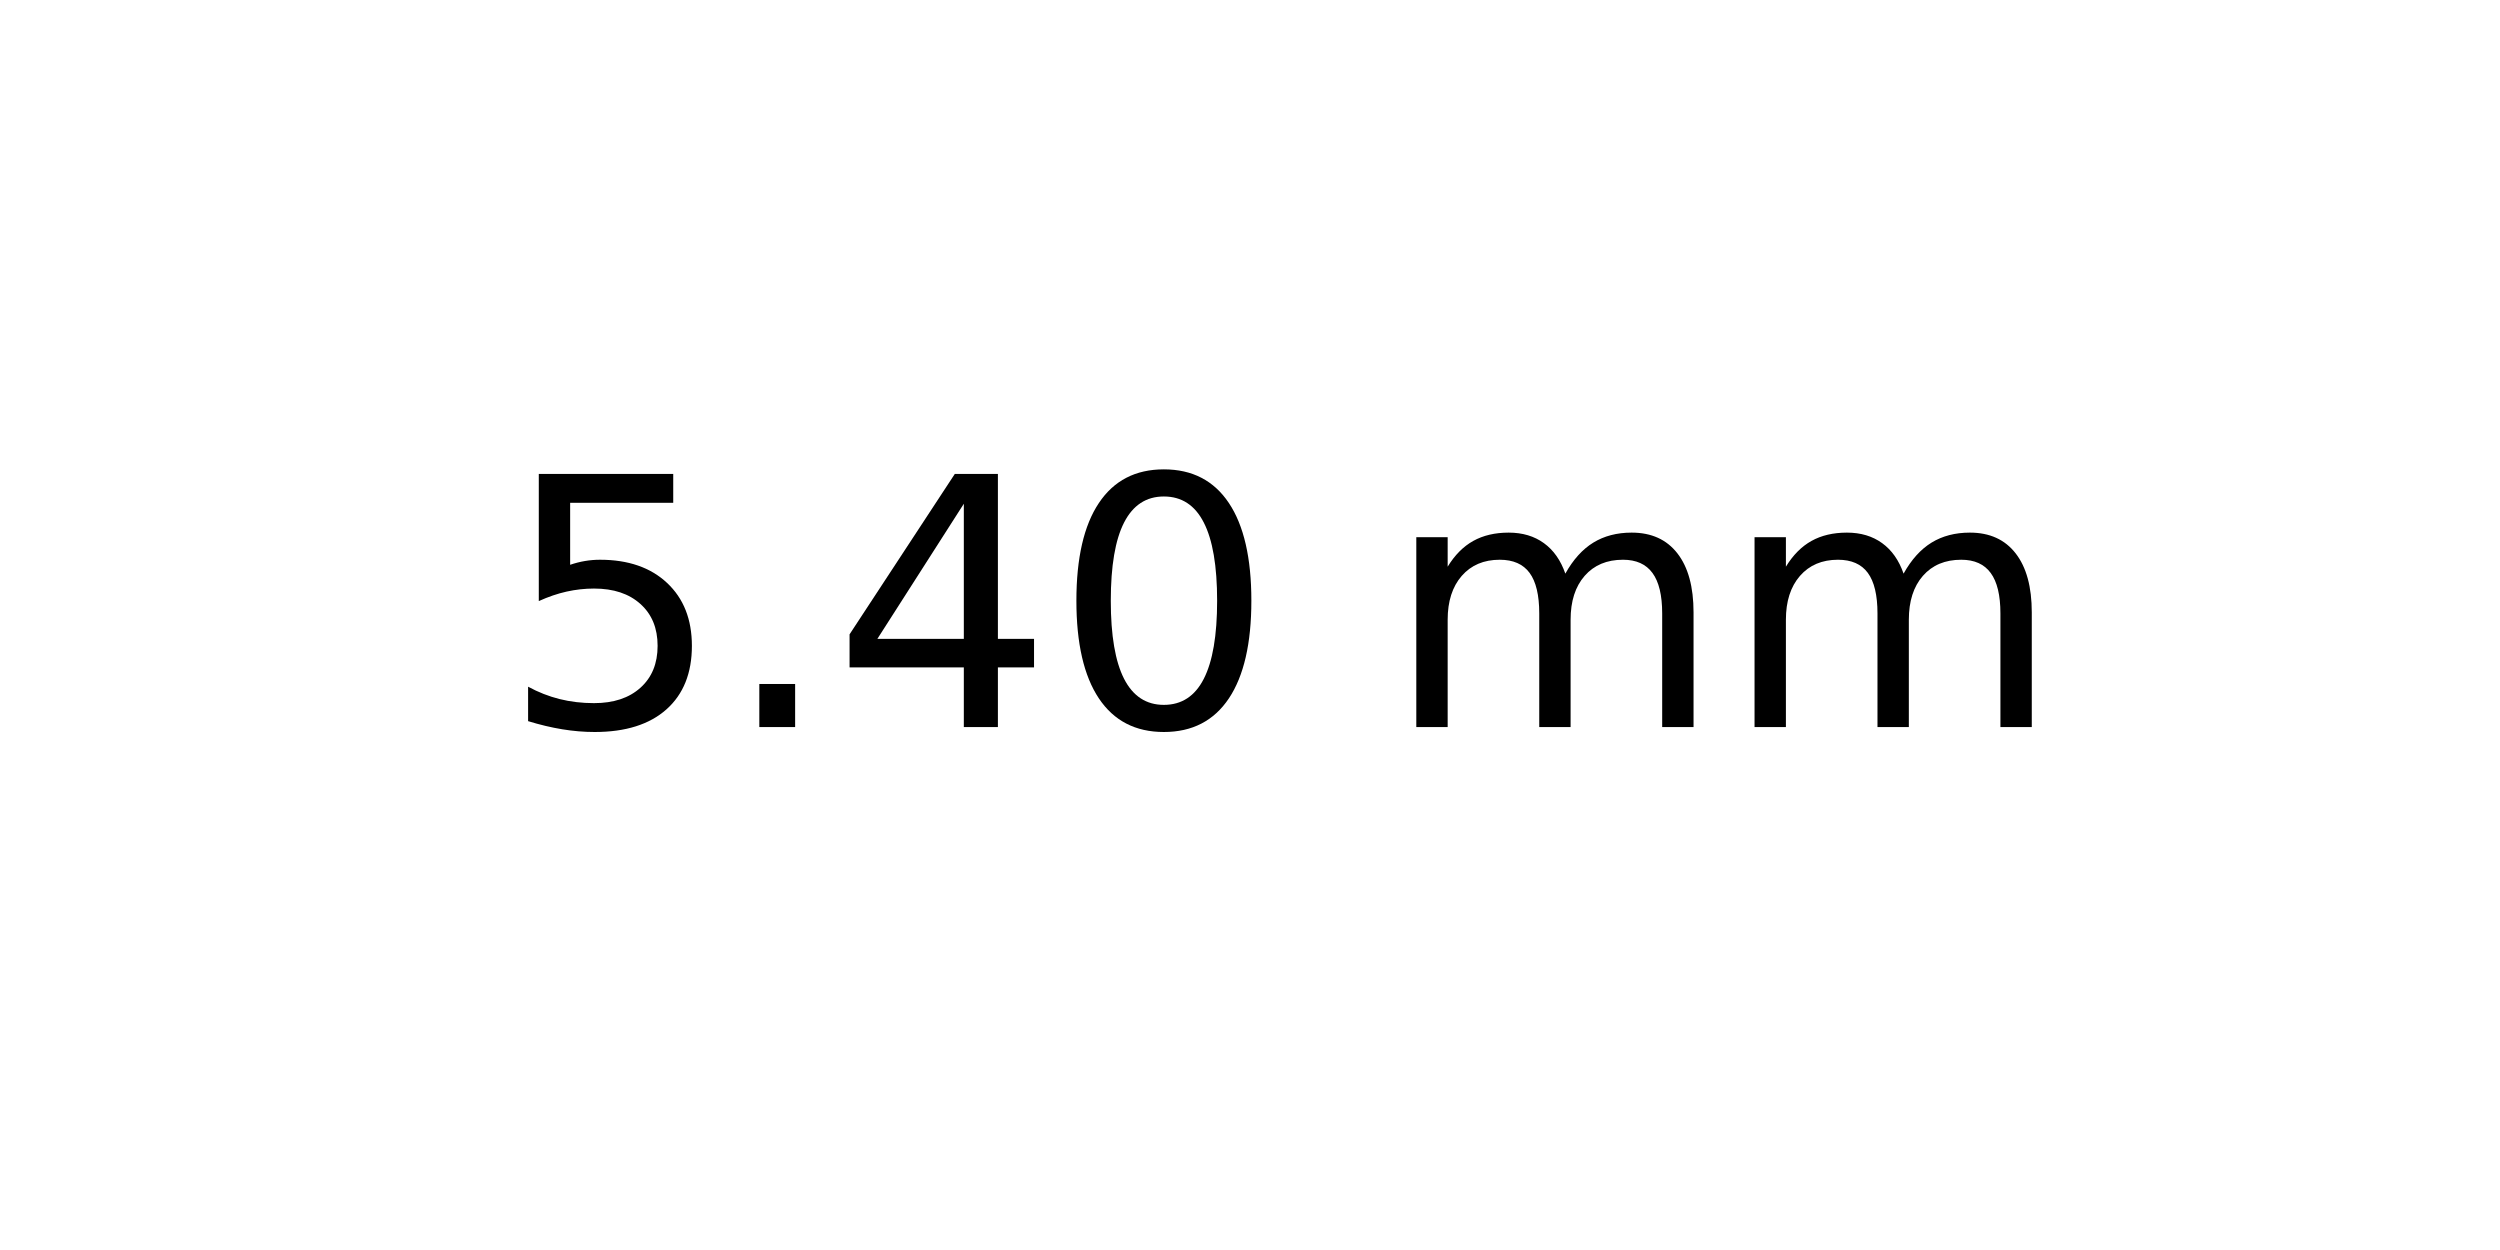
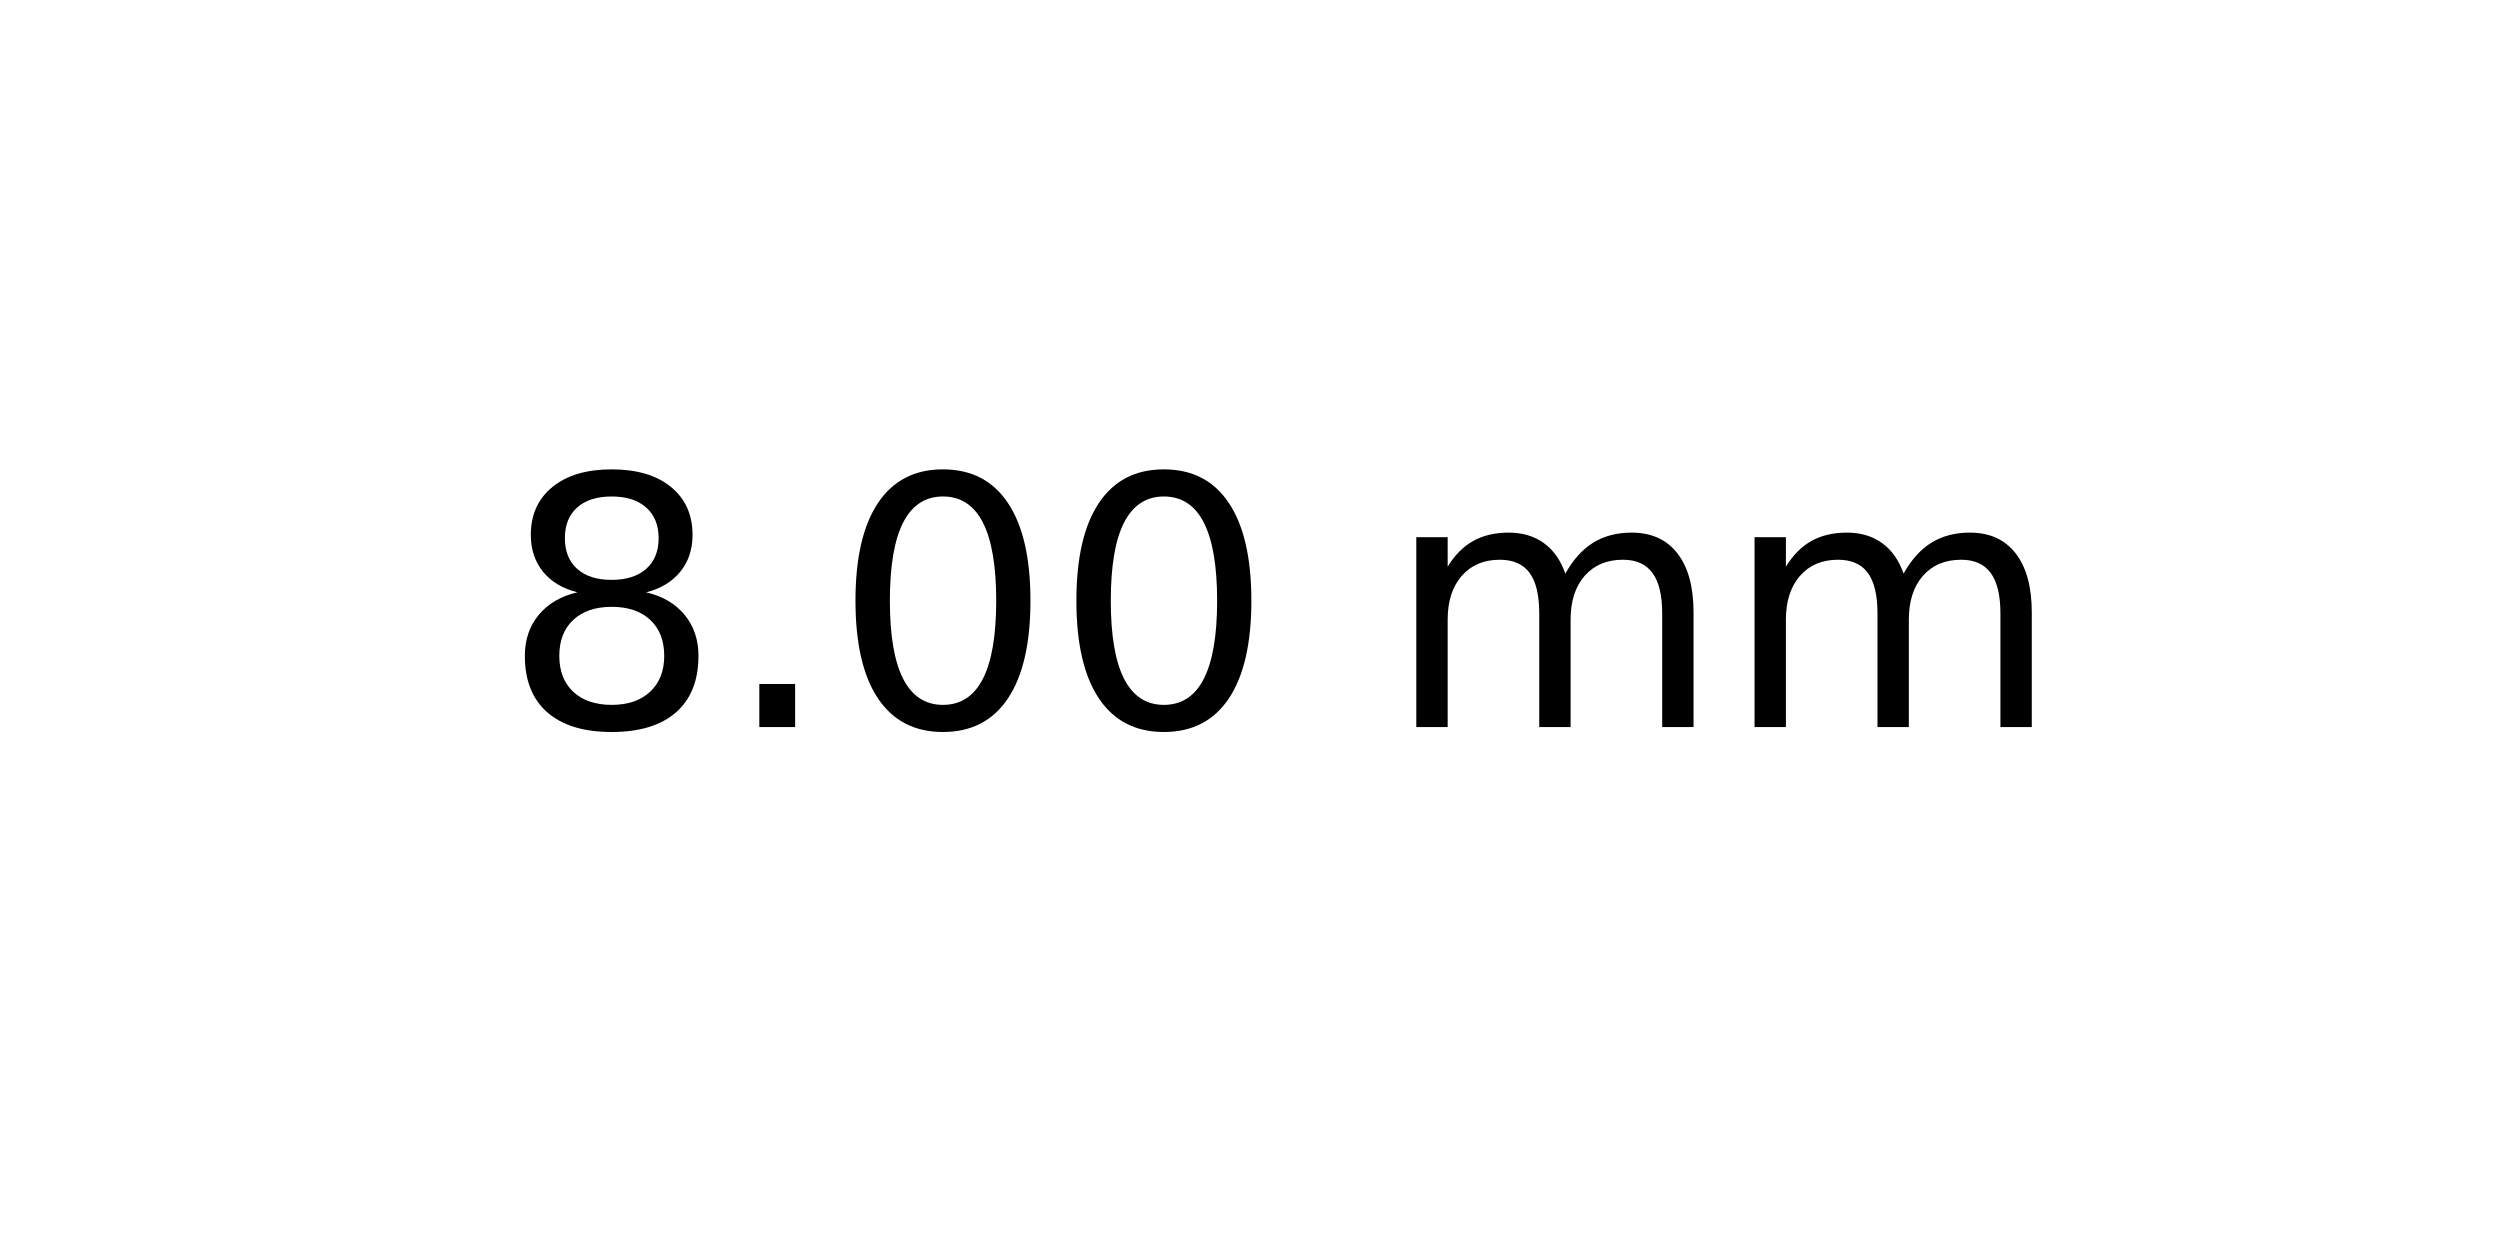
<svg xmlns="http://www.w3.org/2000/svg" xmlns:xlink="http://www.w3.org/1999/xlink" width="72pt" height="36pt" viewBox="0 0 72 36" version="1.1">
  <defs>
    <style type="text/css">*{stroke-linejoin: round; stroke-linecap: butt}</style>
  </defs>
  <g id="figure_1">
    <g id="axes_1">
      <g id="text_1">
        <g transform="translate(14.4375 20.93937) scale(0.1 -0.1)">
          <defs>
-             <path id="DejaVuSans-35" d="M 691 4666  L 3169 4666  L 3169 4134  L 1269 4134  L 1269 2991  Q 1406 3038 1543 3061  Q 1681 3084 1819 3084  Q 2600 3084 3056 2656  Q 3513 2228 3513 1497  Q 3513 744 3044 326  Q 2575 -91 1722 -91  Q 1428 -91 1123 -41  Q 819 9 494 109  L 494 744  Q 775 591 1075 516  Q 1375 441 1709 441  Q 2250 441 2565 725  Q 2881 1009 2881 1497  Q 2881 1984 2565 2268  Q 2250 2553 1709 2553  Q 1456 2553 1204 2497  Q 953 2441 691 2322  L 691 4666  z " transform="scale(0.015625)" />
+             <path id="DejaVuSans-38" d="M 2034 2216  Q 1584 2216 1326 1975  Q 1069 1734 1069 1313  Q 1069 891 1326 650  Q 1584 409 2034 409  Q 2484 409 2743 651  Q 3003 894 3003 1313  Q 3003 1734 2745 1975  Q 2488 2216 2034 2216  z M 1403 2484  Q 997 2584 770 2862  Q 544 3141 544 3541  Q 544 4100 942 4425  Q 1341 4750 2034 4750  Q 2731 4750 3128 4425  Q 3525 4100 3525 3541  Q 3525 3141 3298 2862  Q 3072 2584 2669 2484  Q 3125 2378 3379 2068  Q 3634 1759 3634 1313  Q 3634 634 3220 271  Q 2806 -91 2034 -91  Q 1263 -91 848 271  Q 434 634 434 1313  Q 434 1759 690 2068  Q 947 2378 1403 2484  z M 1172 3481  Q 1172 3119 1398 2916  Q 1625 2713 2034 2713  Q 2441 2713 2670 2916  Q 2900 3119 2900 3481  Q 2900 3844 2670 4047  Q 2441 4250 2034 4250  Q 1625 4250 1398 4047  Q 1172 3844 1172 3481  z " transform="scale(0.015625)" />
            <path id="DejaVuSans-2e" d="M 684 794  L 1344 794  L 1344 0  L 684 0  L 684 794  z " transform="scale(0.015625)" />
-             <path id="DejaVuSans-34" d="M 2419 4116  L 825 1625  L 2419 1625  L 2419 4116  z M 2253 4666  L 3047 4666  L 3047 1625  L 3713 1625  L 3713 1100  L 3047 1100  L 3047 0  L 2419 0  L 2419 1100  L 313 1100  L 313 1709  L 2253 4666  z " transform="scale(0.015625)" />
            <path id="DejaVuSans-30" d="M 2034 4250  Q 1547 4250 1301 3770  Q 1056 3291 1056 2328  Q 1056 1369 1301 889  Q 1547 409 2034 409  Q 2525 409 2770 889  Q 3016 1369 3016 2328  Q 3016 3291 2770 3770  Q 2525 4250 2034 4250  z M 2034 4750  Q 2819 4750 3233 4129  Q 3647 3509 3647 2328  Q 3647 1150 3233 529  Q 2819 -91 2034 -91  Q 1250 -91 836 529  Q 422 1150 422 2328  Q 422 3509 836 4129  Q 1250 4750 2034 4750  z " transform="scale(0.015625)" />
            <path id="DejaVuSans-20" transform="scale(0.015625)" />
            <path id="DejaVuSans-6d" d="M 3328 2828  Q 3544 3216 3844 3400  Q 4144 3584 4550 3584  Q 5097 3584 5394 3201  Q 5691 2819 5691 2113  L 5691 0  L 5113 0  L 5113 2094  Q 5113 2597 4934 2840  Q 4756 3084 4391 3084  Q 3944 3084 3684 2787  Q 3425 2491 3425 1978  L 3425 0  L 2847 0  L 2847 2094  Q 2847 2600 2669 2842  Q 2491 3084 2119 3084  Q 1678 3084 1418 2786  Q 1159 2488 1159 1978  L 1159 0  L 581 0  L 581 3500  L 1159 3500  L 1159 2956  Q 1356 3278 1631 3431  Q 1906 3584 2284 3584  Q 2666 3584 2933 3390  Q 3200 3197 3328 2828  z " transform="scale(0.015625)" />
          </defs>
-           <use xlink:href="#DejaVuSans-35" />
+           <use xlink:href="#DejaVuSans-38" />
          <use xlink:href="#DejaVuSans-2e" x="63.623" />
-           <use xlink:href="#DejaVuSans-34" x="95.41" />
+           <use xlink:href="#DejaVuSans-30" x="95.41" />
          <use xlink:href="#DejaVuSans-30" x="159.033" />
          <use xlink:href="#DejaVuSans-20" x="222.656" />
          <use xlink:href="#DejaVuSans-6d" x="254.443" />
          <use xlink:href="#DejaVuSans-6d" x="351.855" />
        </g>
      </g>
    </g>
  </g>
</svg>
